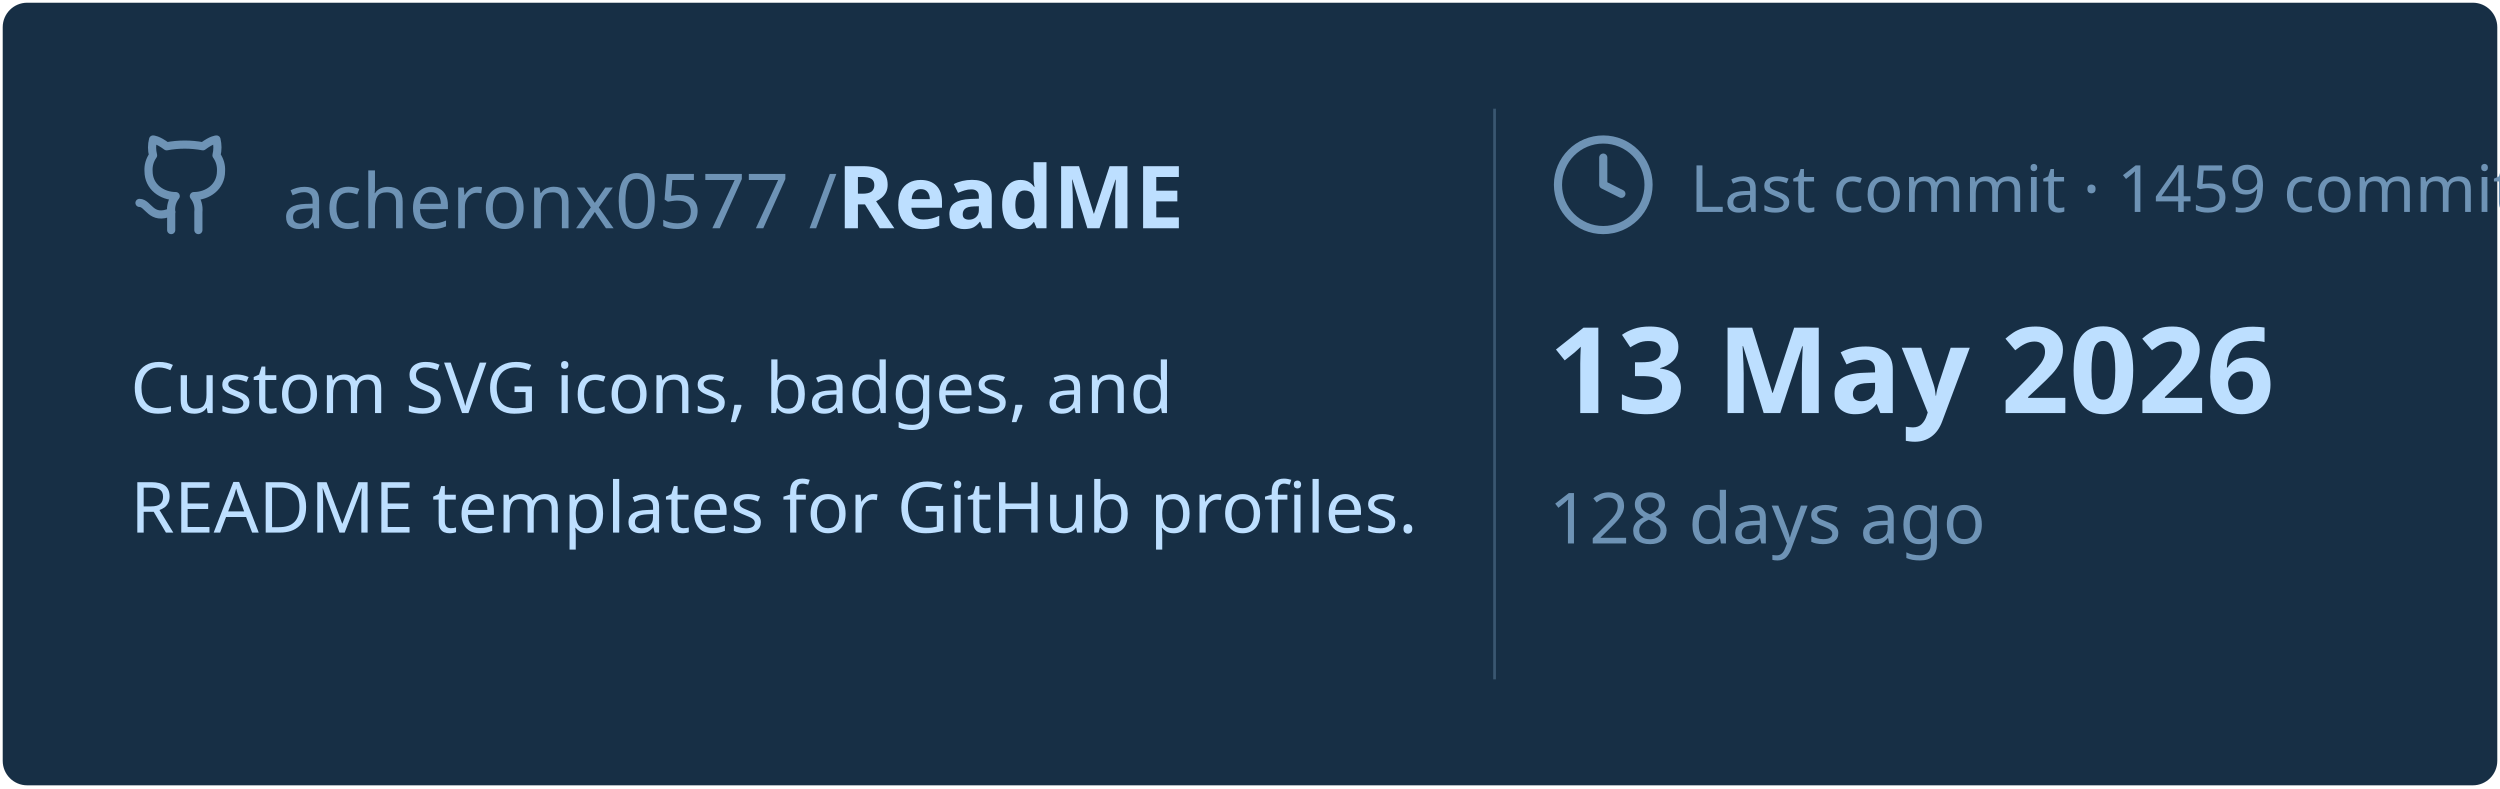
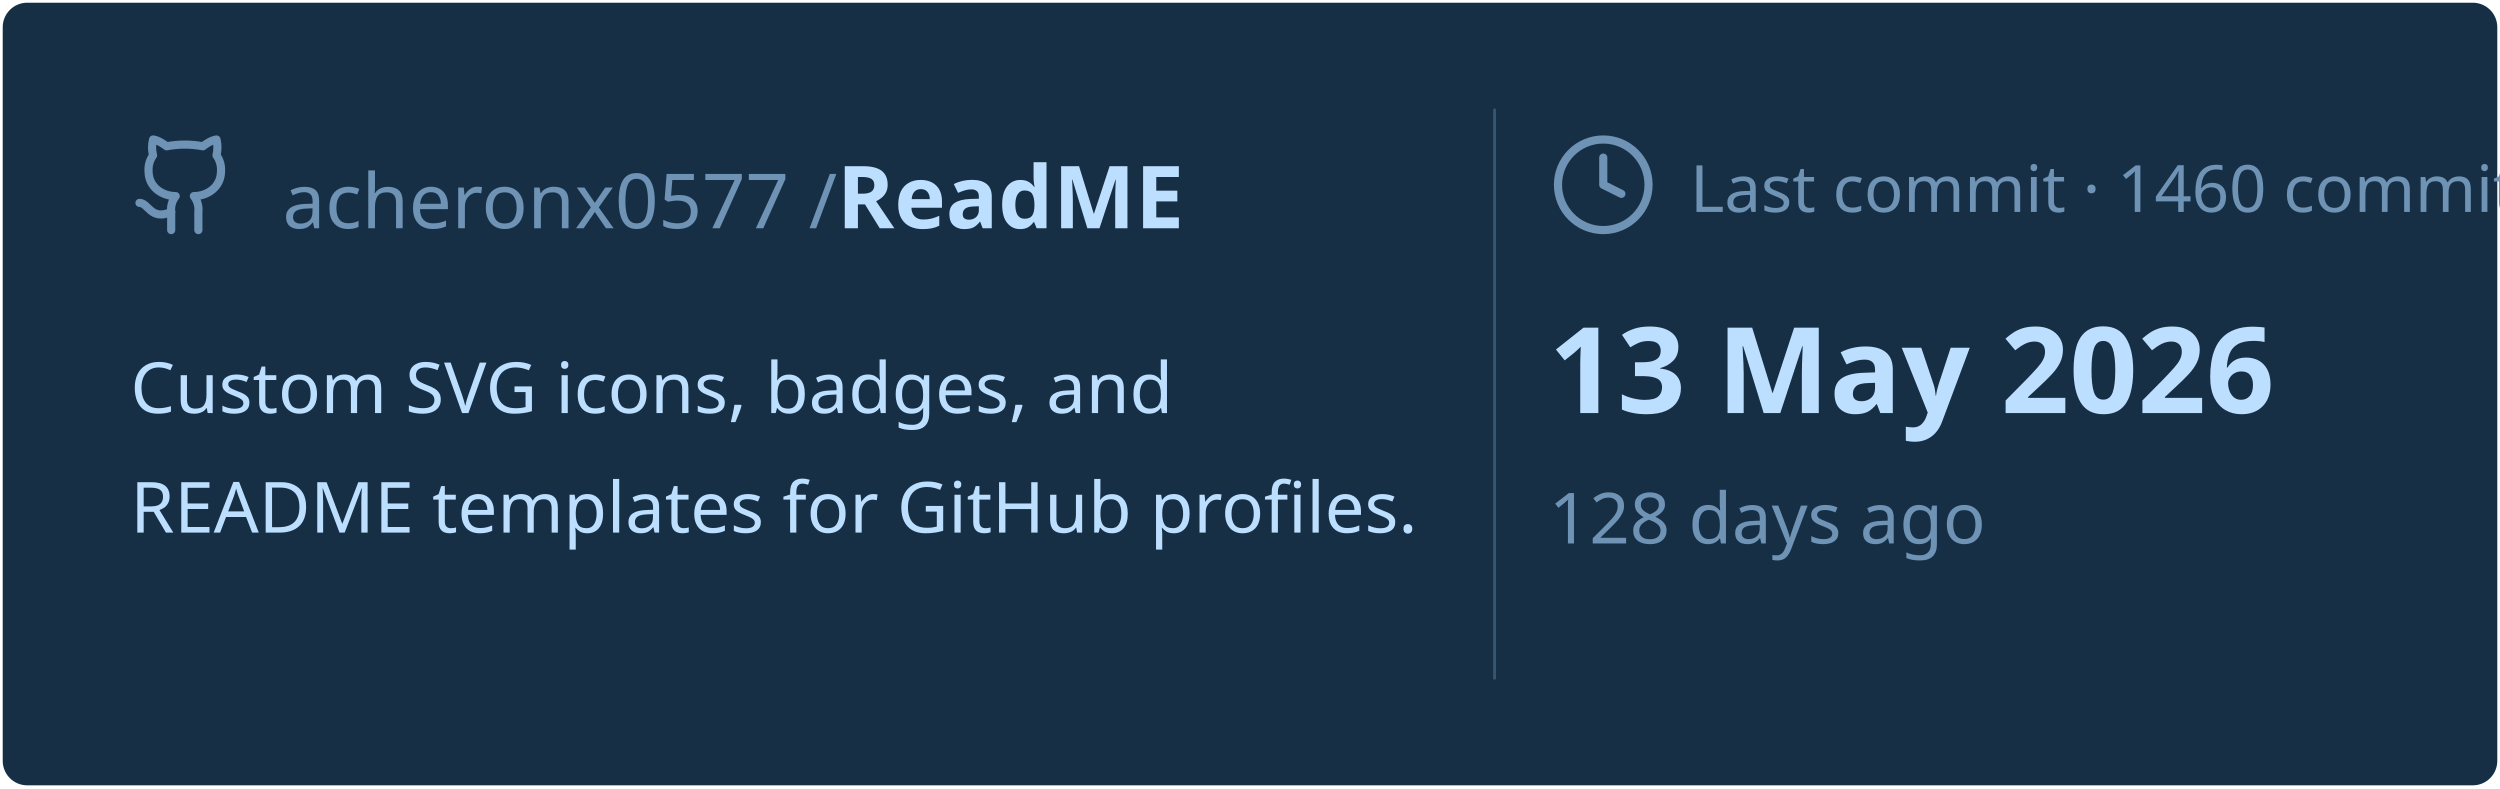
<svg xmlns="http://www.w3.org/2000/svg" viewBox="0 0 460 145" width="460px" height="145px">
  <rect stroke="#000000" stroke-opacity="0" fill="#172F45" rx="4.5" x="0.5" y="0.5" width="459" height="144" />
  <g transform="translate(24, 42)">
    <svg x="0" y="-18" width="20" height="20" viewBox="0 0 24 24" fill="none" stroke="#6E93B5" stroke-width="1.8" stroke-linecap="round" stroke-linejoin="round">
      <path d="M15 22v-4a4.8 4.8 0 0 0-1-3.5c3 0 6-2 6-5.5.08-1.25-.27-2.48-1-3.5.28-1.15.28-2.35 0-3.5 0 0-1 0-3 1.5-2.64-.5-5.36-.5-8 0C6 2 5 2 5 2c-.3 1.15-.3 2.35 0 3.5A5.403 5.403 0 0 0 4 9c0 3.5 3 5.5 6 5.5-.39.49-.68 1.05-.85 1.65-.17.6-.22 1.23-.15 1.85v4" />
      <path d="M9 18c-4.51 2-5-2-7-2" />
    </svg>
    <text x="28" y="0" font-family="&quot;Segoe UI&quot;, Ubuntu, sans-serif" font-size="14" font-weight="400" fill="#6E93B5">acheronx0577 /</text>
    <text x="130" y="0" font-family="&quot;Segoe UI&quot;, Ubuntu, sans-serif" font-size="16" font-weight="700" fill="#BDDFFF">ReadME</text>
  </g>
  <text x="24" y="76" font-family="&quot;Segoe UI&quot;, Ubuntu, sans-serif" font-size="13" font-weight="400" fill="#BDDFFF">Custom SVG icons, badges, and</text>
  <text x="24" y="98" font-family="&quot;Segoe UI&quot;, Ubuntu, sans-serif" font-size="13" font-weight="400" fill="#BDDFFF">README templates for GitHub profiles.</text>
  <line x1="275" y1="20" x2="275" y2="125" stroke="#6E93B5" stroke-width="0.5" stroke-opacity="0.4" />
  <svg x="285" y="24" width="20" height="20" viewBox="0 0 24 24" fill="none" stroke="#6E93B5" stroke-width="1.8" stroke-linecap="round" stroke-linejoin="round">
    <circle cx="12" cy="12" r="10" />
    <polyline points="12 6 12 12 16 14" />
  </svg>
-   <text x="311" y="39" font-family="&quot;Segoe UI&quot;, Ubuntu, sans-serif" font-size="12" font-weight="400" fill="#6E93B5">Last commit · 1459 commits</text>
+   <text x="311" y="39" font-family="&quot;Segoe UI&quot;, Ubuntu, sans-serif" font-size="12" font-weight="400" fill="#6E93B5">Last commit · 1460 commits</text>
  <text x="285" y="76" font-family="&quot;Segoe UI&quot;, Ubuntu, sans-serif" font-size="22" font-weight="700" fill="#BDDFFF">13 May 2026</text>
  <text x="285" y="100" font-family="&quot;Segoe UI&quot;, Ubuntu, sans-serif" font-size="13" font-weight="400" fill="#6E93B5">128 days ago</text>
</svg>
